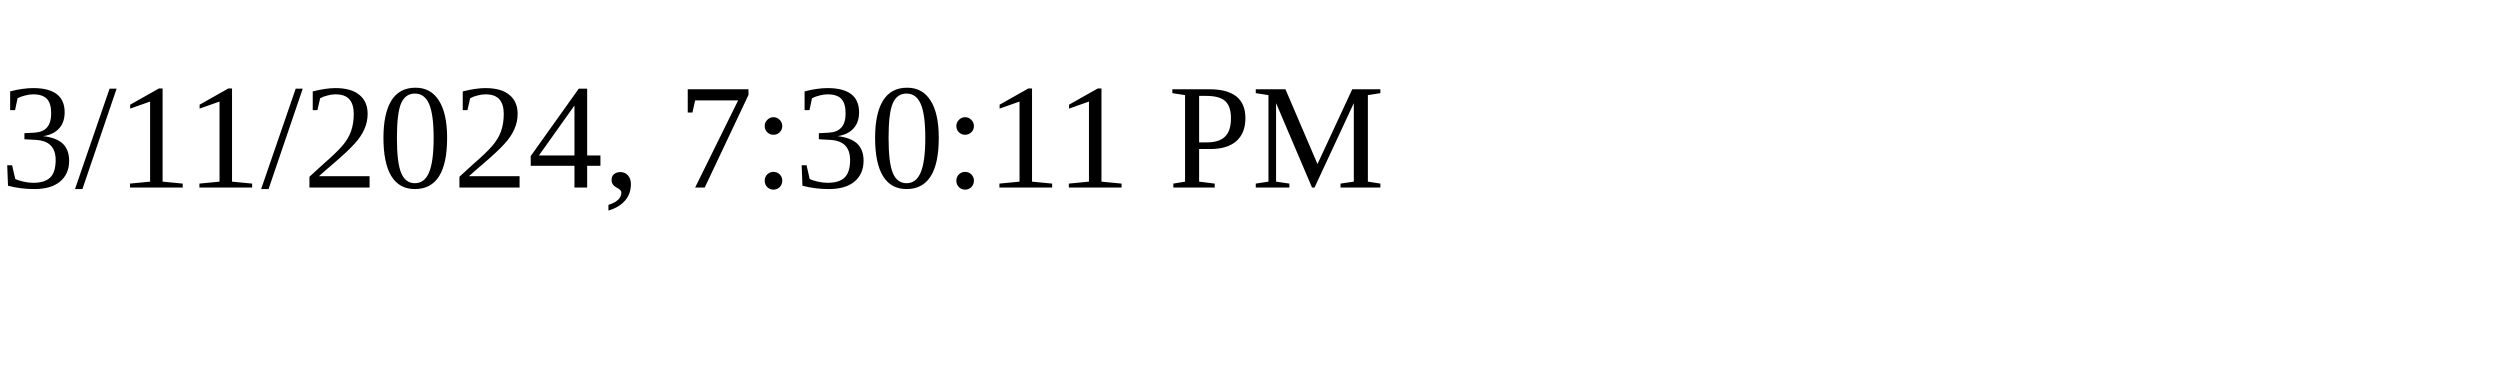
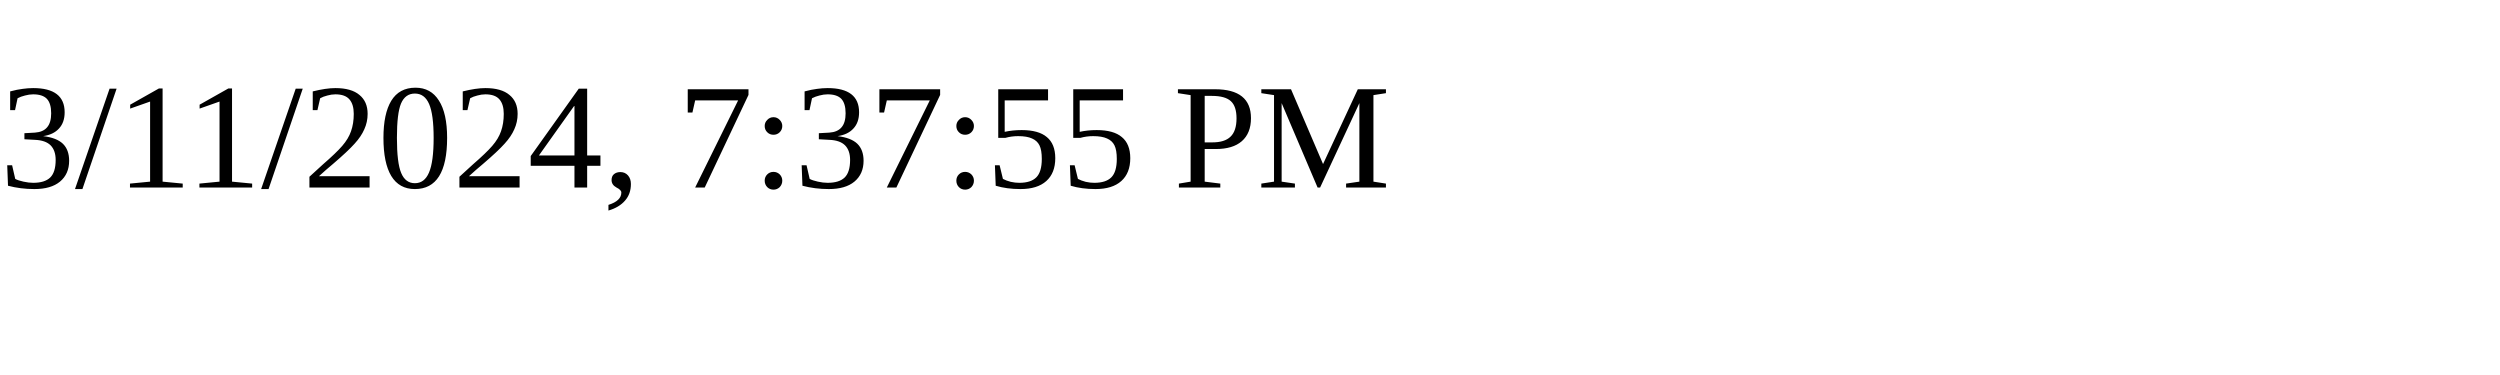
<svg xmlns="http://www.w3.org/2000/svg" height="30" width="200">
-   <text x="0" y="15">3/11/2024, 7:30:11 PM</text>
+   <text x="0" y="15">3/11/2024, 7:37:55 PM</text>
</svg>
